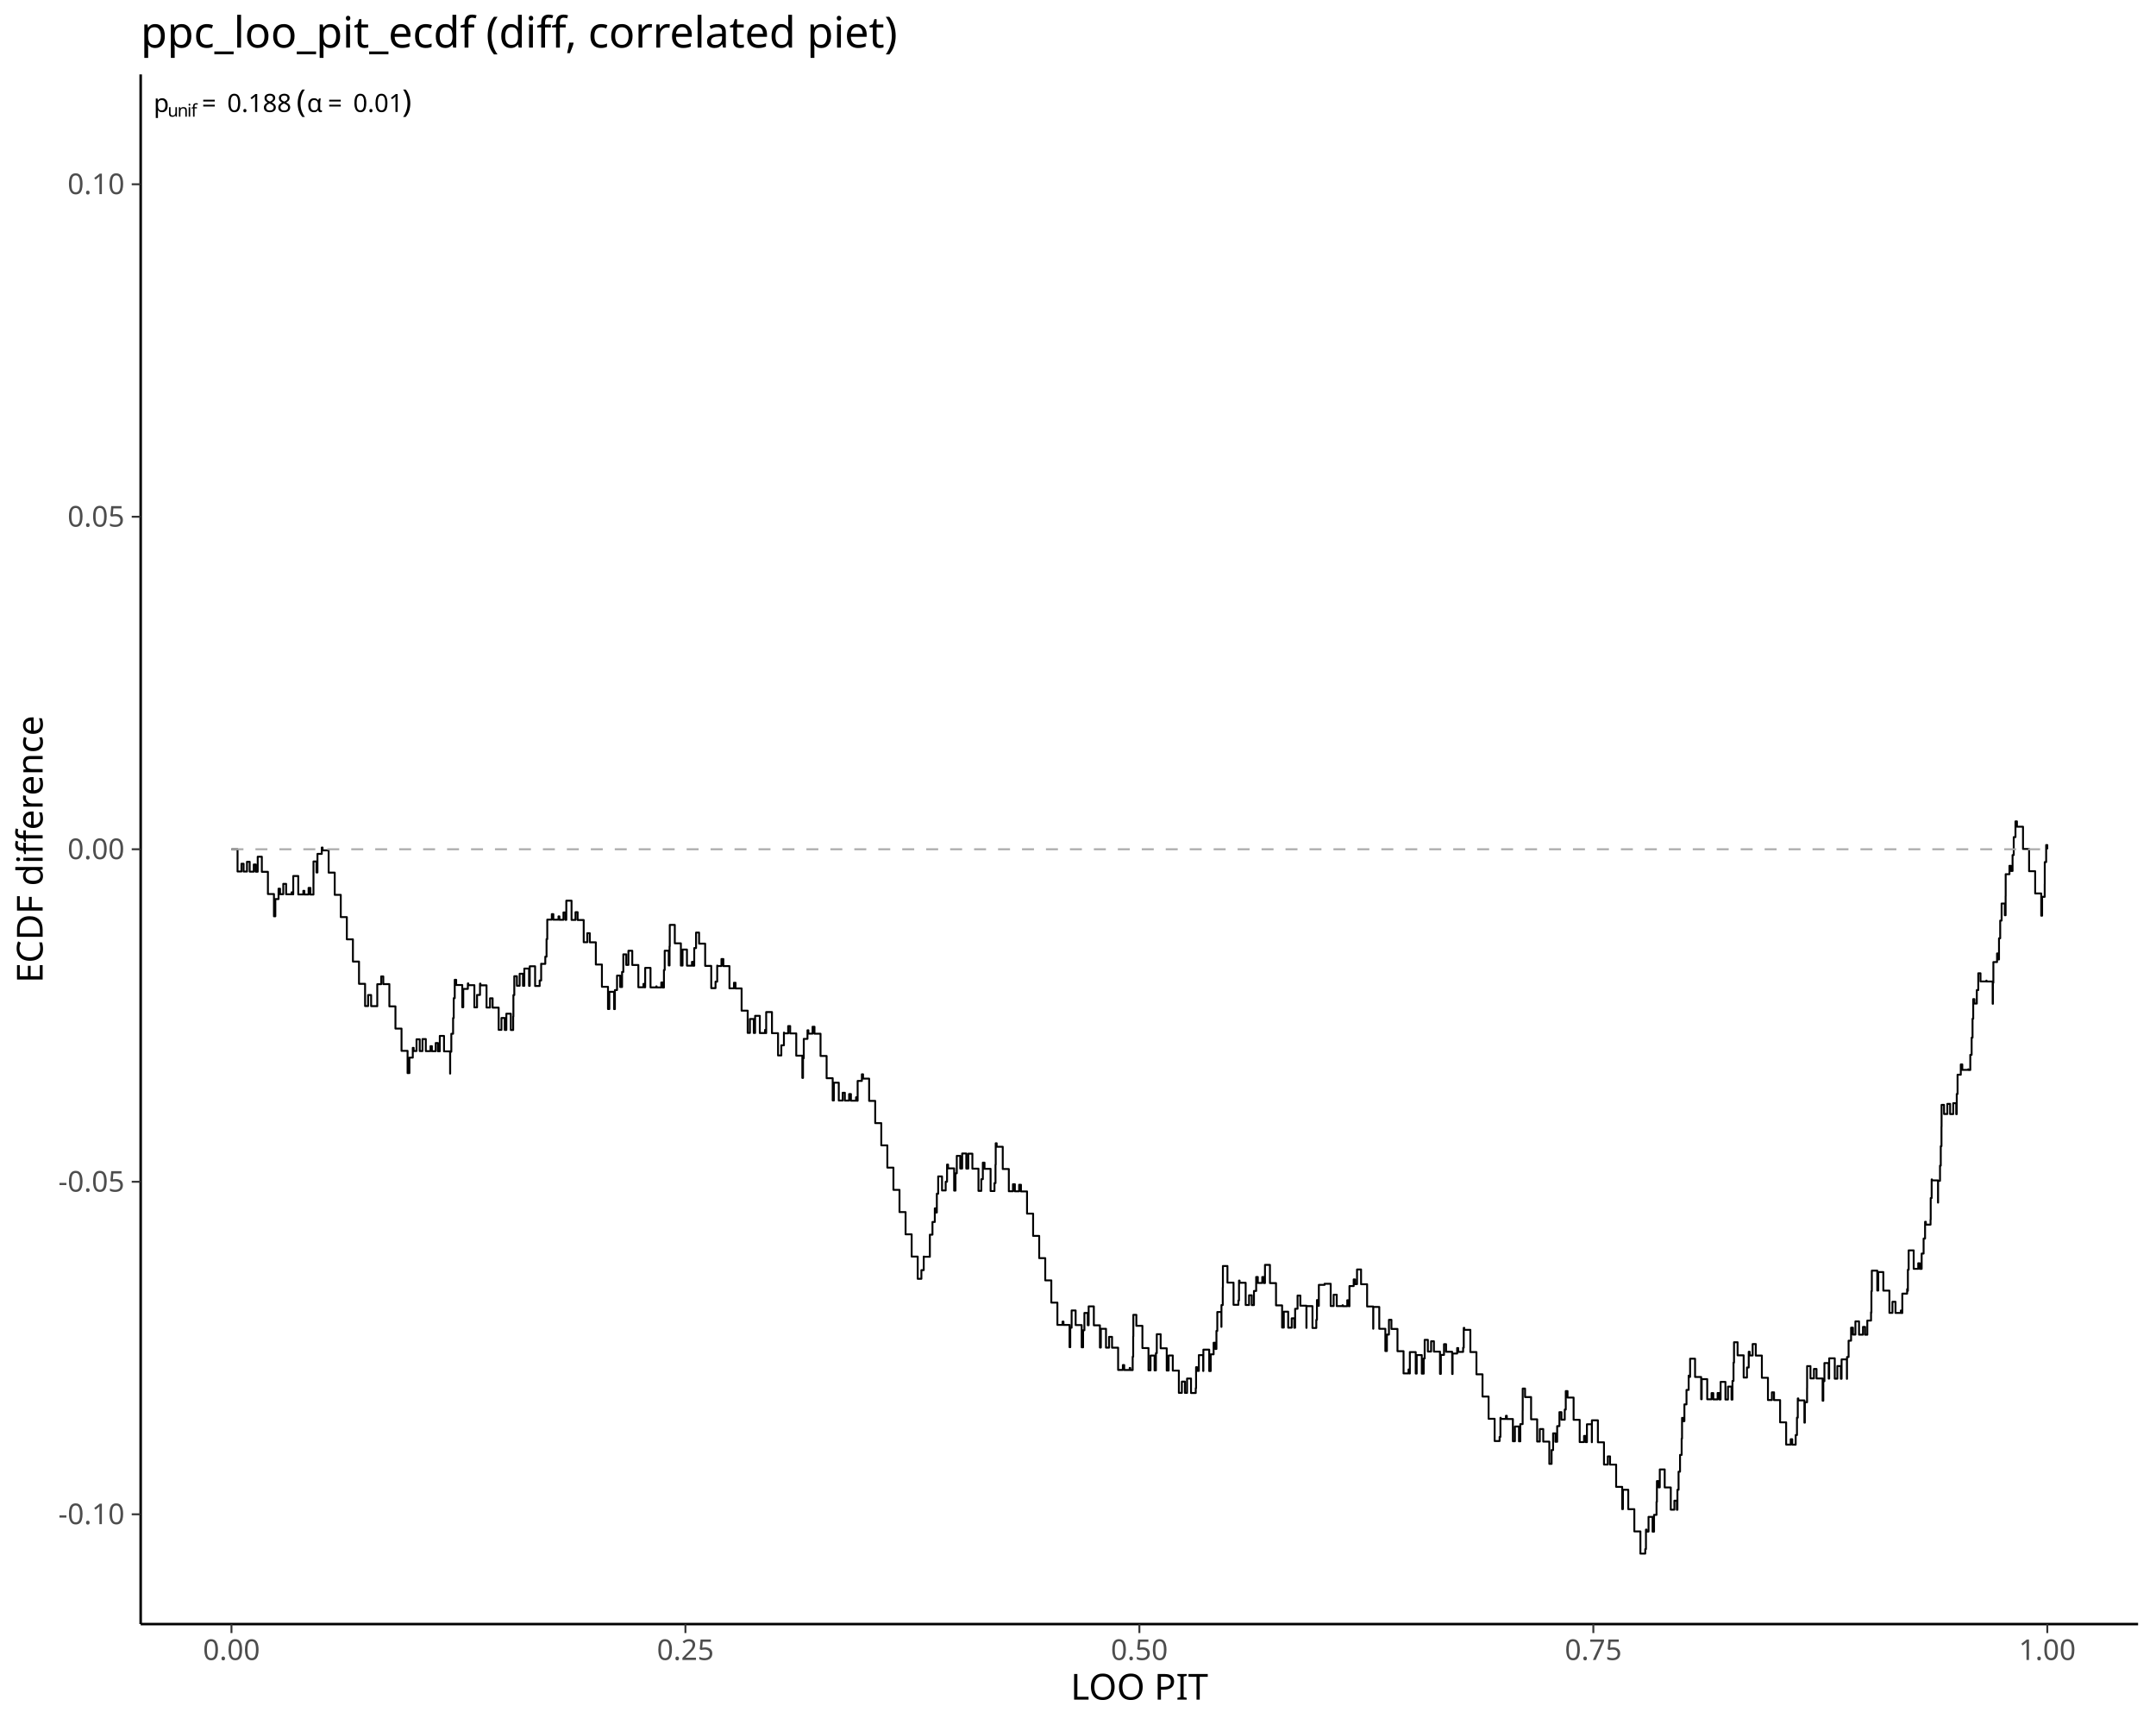
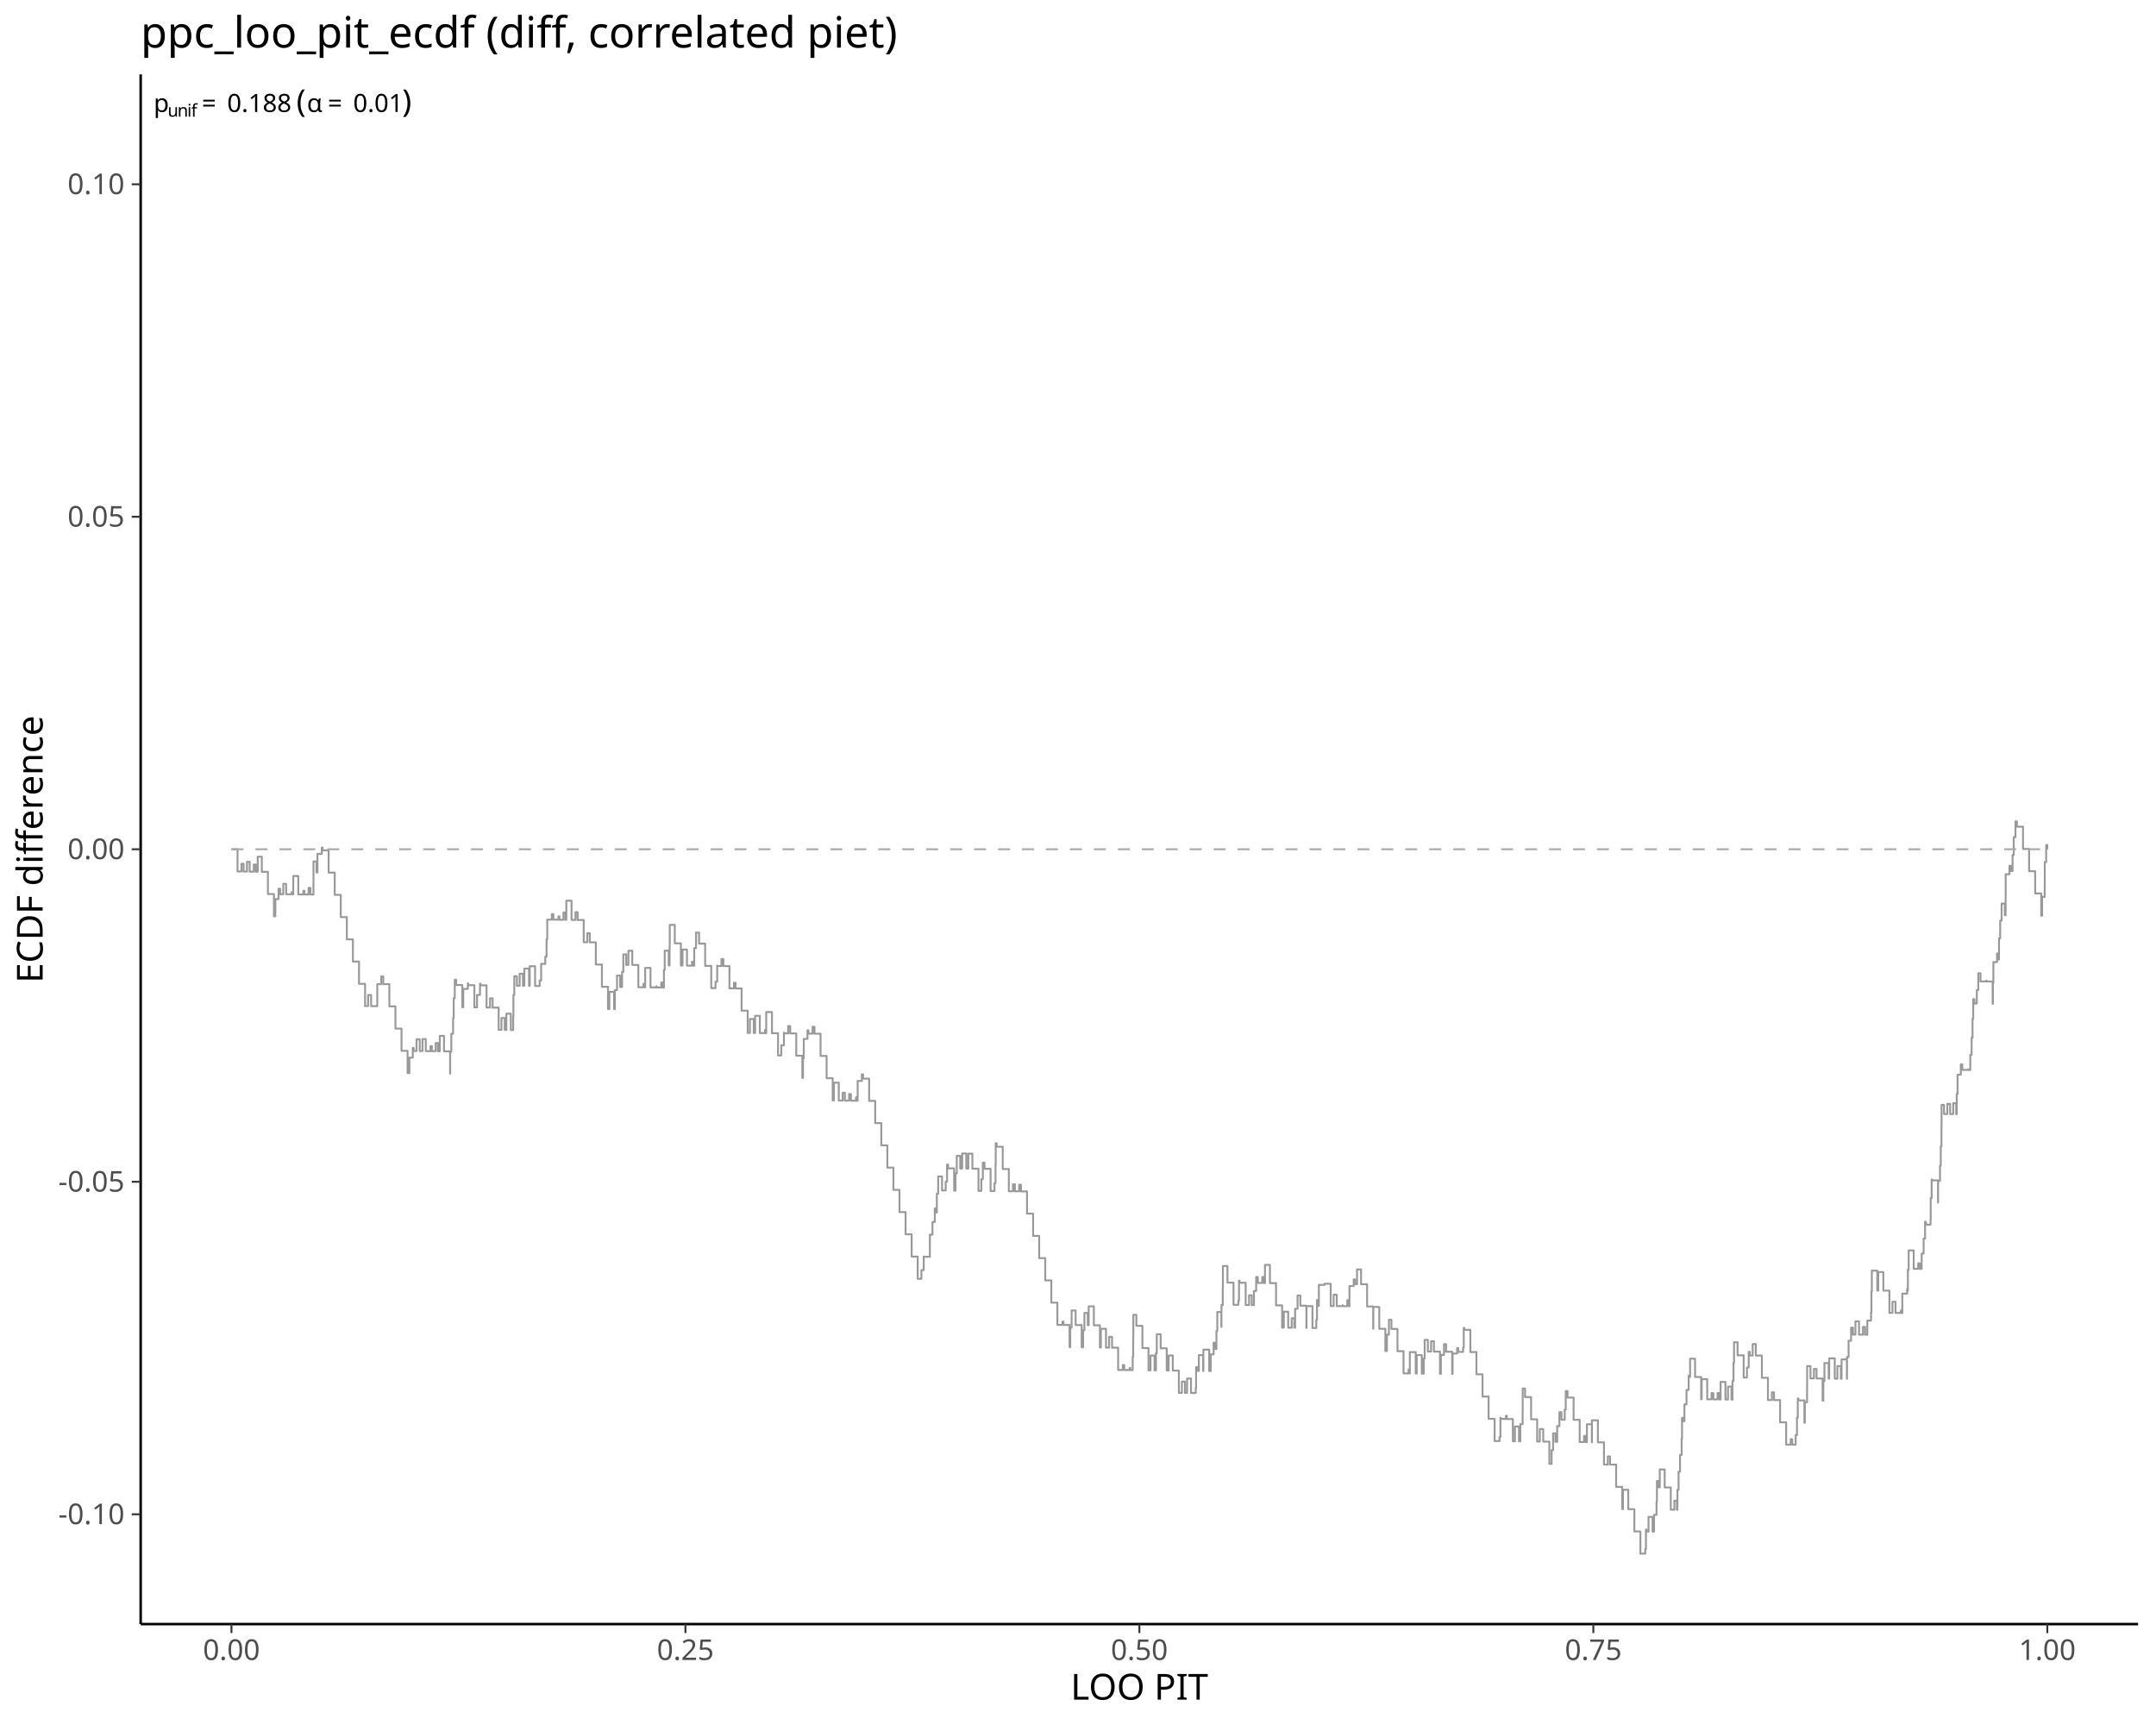
<svg xmlns="http://www.w3.org/2000/svg" class="svglite" data-engine-version="2.0" width="720.00pt" height="576.00pt" viewBox="0 0 720.00 576.00">
  <defs>
    <style type="text/css">
    .svglite line, .svglite polyline, .svglite polygon, .svglite path, .svglite rect, .svglite circle {
      fill: none;
      stroke: #000000;
      stroke-linecap: round;
      stroke-linejoin: round;
      stroke-miterlimit: 10.00;
    }
  </style>
  </defs>
  <rect width="100%" height="100%" style="stroke: none; fill: #FFFFFF;" />
  <defs>
    <clipPath id="cpMC4wMHw3MjAuMDB8MC4wMHw1NzYuMDA=">
      <rect x="0.00" y="0.00" width="720.00" height="576.00" />
    </clipPath>
  </defs>
  <g clip-path="url(#cpMC4wMHw3MjAuMDB8MC4wMHw1NzYuMDA=)">
</g>
  <defs>
    <clipPath id="cpNDYuOTh8NzE0LjAyfDI0Ljg1fDU0Mi4zMA==">
      <rect x="46.98" y="24.85" width="667.04" height="517.45" />
    </clipPath>
  </defs>
  <g clip-path="url(#cpNDYuOTh8NzE0LjAyfDI0Ljg1fDU0Mi4zMA==)">
-     <polyline points="77.30,283.58 79.33,283.58 79.33,291.01 80.64,291.01 80.64,288.41 81.35,288.41 81.35,291.03 82.48,291.03 82.48,287.76 83.38,287.76 83.38,291.06 84.75,291.06 84.75,288.66 85.41,288.66 85.41,291.08 86.06,291.08 86.06,286.07 87.44,286.07 87.44,291.11 89.47,291.11 89.47,298.53 91.49,298.53 91.49,305.96 91.95,305.96 91.95,300.21 93.02,300.21 93.02,296.74 93.52,296.74 93.52,298.58 94.60,298.58 94.60,295.13 95.55,295.13 95.55,298.61 97.39,298.61 97.39,297.95 97.58,297.95 97.58,298.63 97.93,298.63 97.93,292.51 99.61,292.51 99.61,298.66 101.30,298.66 101.30,297.45 101.64,297.45 101.64,298.68 103.05,298.68 103.05,296.48 103.66,296.48 103.66,298.71 104.68,298.71 104.68,295.04 104.69,295.04 104.69,287.65 105.69,287.65 105.69,291.33 106.02,291.33 106.02,285.12 107.46,285.12 107.46,283.00 107.72,283.00 107.72,283.95 109.75,283.95 109.75,291.38 111.78,291.38 111.78,298.80 113.80,298.80 113.80,306.23 115.83,306.23 115.83,313.66 117.86,313.66 117.86,321.08 119.89,321.08 119.89,328.51 121.92,328.51 121.92,335.94 122.93,335.94 122.93,332.25 123.94,332.25 123.94,335.96 125.92,335.96 125.92,335.80 125.97,335.80 125.97,335.99 125.99,335.99 125.99,328.64 127.30,328.64 127.30,326.04 128.00,326.04 128.00,328.61 130.03,328.61 130.03,336.04 132.06,336.04 132.06,343.46 134.09,343.46 134.09,350.89 136.11,350.89 136.11,358.32 136.72,358.32 136.72,353.15 137.85,353.15 137.85,349.89 138.14,349.89 138.14,350.94 139.10,350.94 139.10,347.04 140.17,347.04 140.17,350.96 141.09,350.96 141.09,346.95 142.20,346.95 142.20,350.99 143.77,350.99 143.77,349.33 144.23,349.33 144.23,351.01 145.50,351.01 145.50,348.28 146.25,348.28 146.25,351.04 146.87,351.04 146.87,345.90 148.28,345.90 148.28,351.06 150.31,351.06 150.31,358.49 150.34,358.49 150.34,351.19 150.72,351.19 150.72,345.19 151.31,345.19 151.31,339.93 151.52,339.93 151.52,333.30 151.86,333.30 151.86,327.17 152.34,327.17 152.34,328.91 154.37,328.91 154.37,336.33 154.71,336.33 154.71,330.21 156.24,330.21 156.24,328.38 156.39,328.38 156.39,328.96 158.42,328.96 158.42,336.38 159.31,336.38 159.31,332.22 160.30,332.22 160.30,328.44 160.45,328.44 160.45,329.01 162.48,329.01 162.48,336.43 163.65,336.43 163.65,333.34 164.51,333.34 164.51,336.46 166.53,336.46 166.53,343.88 167.47,343.88 167.47,339.91 168.56,339.91 168.56,343.91 169.10,343.91 169.10,338.48 170.59,338.48 170.59,343.93 171.38,343.93 171.38,339.43 171.45,339.43 171.45,332.27 171.75,332.27 171.75,325.98 172.62,325.98 172.62,329.15 173.54,329.15 173.54,325.14 174.65,325.14 174.65,329.18 175.10,329.18 175.10,323.42 176.68,323.42 176.68,329.20 176.91,329.20 176.91,322.65 178.70,322.65 178.70,329.23 180.22,329.23 180.22,327.40 180.72,327.40 180.72,321.80 180.73,321.80 180.73,321.85 182.10,321.85 182.10,319.45 182.52,319.45 182.52,313.59 182.76,313.59 182.76,307.07 182.76,307.07 182.76,307.07 184.28,307.07 184.28,305.24 184.79,305.24 184.79,307.10 186.51,307.10 186.51,305.99 186.82,305.99 186.82,307.12 188.17,307.12 188.17,304.67 188.84,304.67 188.84,307.15 189.12,307.15 189.12,300.75 190.87,300.75 190.87,307.17 192.19,307.17 192.19,304.59 192.90,304.59 192.90,307.20 194.93,307.20 194.93,314.62 196.13,314.62 196.13,311.61 196.96,311.61 196.96,314.65 198.98,314.65 198.98,322.07 201.01,322.07 201.01,329.50 203.04,329.50 203.04,336.93 203.49,336.93 203.49,331.18 205.07,331.18 205.07,336.95 205.35,336.95 205.35,330.59 206.06,330.59 206.06,325.76 207.10,325.76 207.10,329.58 207.74,329.58 207.74,324.54 208.16,324.54 208.16,318.67 209.13,318.67 209.13,322.20 209.86,322.20 209.86,317.47 211.15,317.47 211.15,322.22 213.18,322.22 213.18,329.65 214.89,329.65 214.89,328.52 215.21,328.52 215.21,329.67 215.46,329.67 215.46,323.19 217.24,323.19 217.24,329.70 219.17,329.70 219.17,329.36 219.27,329.36 219.27,329.72 220.84,329.72 220.84,328.07 221.29,328.07 221.29,329.75 221.72,329.75 221.72,323.90 221.98,323.90 221.98,317.45 223.32,317.45 223.32,322.37 223.60,322.37 223.60,315.99 223.67,315.99 223.67,308.83 225.35,308.83 225.35,314.99 227.38,314.99 227.38,322.42 227.94,322.42 227.94,317.07 229.41,317.07 229.41,322.45 231.08,322.45 231.08,321.17 231.43,321.17 231.43,322.47 231.84,322.47 231.84,316.57 232.45,316.57 232.45,311.40 233.46,311.40 233.46,315.09 235.49,315.09 235.49,322.52 237.52,322.52 237.52,329.95 238.95,329.95 238.95,327.79 239.51,327.79 239.51,322.42 239.55,322.42 239.55,322.57 240.93,322.57 240.93,320.23 241.57,320.23 241.57,322.59 243.60,322.59 243.60,330.02 245.11,330.02 245.11,328.15 245.63,328.15 245.63,330.05 247.66,330.05 247.66,337.47 249.69,337.47 249.69,344.90 250.44,344.90 250.44,340.26 251.72,340.26 251.72,344.92 252.17,344.92 252.17,339.20 253.74,339.20 253.74,344.95 255.48,344.95 255.48,343.90 255.77,343.90 255.77,344.97 255.87,344.97 255.87,337.94 257.80,337.94 257.80,345.00 259.83,345.00 259.83,352.43 260.92,352.43 260.92,349.04 261.79,349.04 261.79,344.80 261.86,344.80 261.86,345.05 263.21,345.05 263.21,342.62 263.88,342.62 263.88,345.07 265.91,345.07 265.91,352.50 267.94,352.50 267.94,359.93 268.17,359.93 268.17,353.36 268.42,353.36 268.42,346.89 269.66,346.89 269.66,344.02 269.97,344.02 269.97,345.15 271.36,345.15 271.36,342.84 272.00,342.84 272.00,345.17 274.02,345.17 274.02,352.60 276.05,352.60 276.05,360.03 278.08,360.03 278.08,367.45 278.48,367.45 278.48,361.52 280.11,361.52 280.11,367.48 281.42,367.48 281.42,364.88 282.14,364.88 282.14,367.50 283.56,367.50 283.56,365.32 284.17,365.32 284.17,367.53 285.88,367.53 285.88,366.39 286.19,366.39 286.19,367.55 286.41,367.55 286.41,360.93 287.82,360.93 287.82,358.72 288.22,358.72 288.22,360.17 290.25,360.17 290.25,367.60 292.28,367.60 292.28,375.03 294.31,375.03 294.31,382.45 296.33,382.45 296.33,389.88 298.36,389.88 298.36,397.31 300.39,397.31 300.39,404.73 302.42,404.73 302.42,412.16 304.45,412.16 304.45,419.59 306.47,419.59 306.47,427.01 307.70,427.01 307.70,424.11 308.48,424.11 308.48,419.57 308.50,419.57 308.50,419.64 310.47,419.64 310.47,419.43 310.53,419.43 310.53,419.66 310.53,419.66 310.53,412.27 311.40,412.27 311.40,408.03 312.18,408.03 312.18,403.49 312.56,403.49 312.56,404.88 312.86,404.88 312.86,398.59 313.31,398.59 313.31,392.82 314.59,392.82 314.59,397.51 315.81,397.51 315.81,394.59 316.27,394.59 316.27,388.87 316.61,388.87 316.61,390.13 318.64,390.13 318.64,397.56 319.09,397.56 319.09,391.78 319.52,391.78 319.52,385.95 320.67,385.95 320.67,390.18 321.32,390.18 321.32,385.16 322.70,385.16 322.70,390.20 323.36,390.20 323.36,385.23 324.73,385.23 324.73,390.23 326.76,390.23 326.76,397.65 327.71,397.65 327.71,393.75 328.22,393.75 328.22,388.22 328.78,388.22 328.78,390.28 330.81,390.28 330.81,397.70 332.11,397.70 332.11,395.05 332.45,395.05 332.45,388.90 332.52,388.90 332.52,381.75 332.84,381.75 332.84,382.92 334.87,382.92 334.87,390.35 336.90,390.35 336.90,397.78 338.28,397.78 338.28,395.43 338.92,395.43 338.92,397.80 340.34,397.80 340.34,395.60 340.95,395.60 340.95,397.83 342.98,397.83 342.98,405.25 345.01,405.25 345.01,412.68 347.04,412.68 347.04,420.11 349.06,420.11 349.06,427.53 351.09,427.53 351.09,434.96 353.12,434.96 353.12,442.39 354.84,442.39 354.84,441.30 355.15,441.30 355.15,442.41 357.18,442.41 357.18,449.84 357.42,449.84 357.42,443.35 357.87,443.35 357.87,437.58 359.21,437.58 359.21,442.46 361.23,442.46 361.23,449.89 361.70,449.89 361.70,444.19 362.14,444.19 362.14,438.41 363.26,438.41 363.26,442.51 363.56,442.51 363.56,436.21 365.29,436.21 365.29,442.54 367.32,442.54 367.32,449.96 367.63,449.96 367.63,443.70 369.35,443.70 369.35,449.99 370.38,449.99 370.38,446.39 371.37,446.39 371.37,450.01 373.40,450.01 373.40,457.44 374.98,457.44 374.98,455.81 375.43,455.81 375.43,457.46 377.26,457.46 377.26,456.77 377.46,456.77 377.46,457.49 378.26,457.49 378.26,453.03 378.43,453.03 378.43,446.24 378.48,446.24 378.48,439.04 379.49,439.04 379.49,442.71 381.51,442.71 381.51,450.14 383.54,450.14 383.54,457.56 384.22,457.56 384.22,452.64 385.57,452.64 385.57,457.59 386.02,457.59 386.02,451.84 386.31,451.84 386.31,445.51 387.60,445.51 387.60,450.21 389.63,450.21 389.63,457.64 390.27,457.64 390.27,452.61 391.65,452.61 391.65,457.66 393.68,457.66 393.68,465.09 394.68,465.09 394.68,461.34 395.71,461.34 395.71,465.11 396.42,465.11 396.42,460.31 397.74,460.31 397.74,465.14 399.32,465.14 399.32,463.53 399.43,463.53 399.43,456.52 399.77,456.52 399.77,457.76 400.35,457.76 400.35,452.49 401.80,452.49 401.80,457.79 401.87,457.79 401.87,450.66 403.82,450.66 403.82,457.81 404.32,457.81 404.32,452.23 405.29,452.23 405.29,448.36 405.85,448.36 405.85,450.43 406.23,450.43 406.23,444.41 406.52,444.41 406.52,438.09 407.88,438.09 407.88,443.06 407.91,443.06 407.91,435.77 408.34,435.77 408.34,429.92 408.39,429.92 408.39,422.73 409.91,422.73 409.91,428.28 411.94,428.28 411.94,435.70 413.56,435.70 413.56,434.25 413.77,434.25 413.77,427.60 413.96,427.60 413.96,428.33 415.99,428.33 415.99,435.75 417.13,435.75 417.13,432.51 418.02,432.51 418.02,435.78 418.76,435.78 418.76,431.07 419.50,431.07 419.50,426.40 420.05,426.40 420.05,428.40 421.53,428.40 421.53,426.41 422.08,426.41 422.08,428.43 422.44,428.43 422.44,422.36 424.10,422.36 424.10,428.45 426.13,428.45 426.13,435.88 428.16,435.88 428.16,443.30 428.73,443.30 428.73,437.98 430.19,437.98 430.19,443.33 431.36,443.33 431.36,440.20 432.22,440.20 432.22,443.35 432.51,443.35 432.51,437.02 433.32,437.02 433.32,432.60 434.25,432.60 434.25,435.98 436.27,435.98 436.27,443.40 436.31,443.40 436.31,436.13 438.30,436.13 438.30,443.43 439.58,443.43 439.58,440.72 439.80,440.72 439.80,434.10 440.33,434.10 440.33,436.05 440.43,436.05 440.43,429.03 442.35,429.03 442.35,428.66 442.36,428.66 442.36,428.67 444.39,428.67 444.39,436.10 445.37,436.10 445.37,432.32 446.41,432.32 446.41,436.12 448.36,436.12 448.36,435.84 448.44,435.84 448.44,436.15 449.92,436.15 449.92,434.16 450.47,434.16 450.47,436.17 450.65,436.17 450.65,429.43 452.07,429.43 452.07,427.21 452.50,427.21 452.50,428.80 453.18,428.80 453.18,423.89 454.53,423.89 454.53,428.82 456.55,428.82 456.55,436.25 458.58,436.25 458.58,443.68 458.62,443.68 458.62,436.41 460.61,436.41 460.61,443.70 462.64,443.70 462.64,451.13 463.16,451.13 463.16,445.63 463.84,445.63 463.84,440.70 464.67,440.70 464.67,443.75 466.69,443.75 466.69,451.18 468.72,451.18 468.72,458.60 470.38,458.60 470.38,457.28 470.75,457.28 470.75,458.63 470.82,458.63 470.82,451.48 472.78,451.48 472.78,458.65 473.11,458.65 473.11,452.48 474.81,452.48 474.81,458.68 475.45,458.68 475.45,453.61 475.77,453.61 475.77,447.39 476.84,447.39 476.84,451.30 477.92,451.30 477.92,447.87 478.86,447.87 478.86,451.32 480.89,451.32 480.89,458.75 481.18,458.75 481.18,452.42 482.23,452.42 482.23,448.84 482.92,448.84 482.92,451.37 484.95,451.37 484.95,458.80 485.10,458.80 485.10,451.96 486.62,451.96 486.62,450.13 486.98,450.13 486.98,451.42 488.61,451.42 488.61,450.01 488.82,450.01 488.82,443.39 489.00,443.39 489.00,444.05 491.03,444.05 491.03,451.47 493.06,451.47 493.06,458.90 495.09,458.90 495.09,466.33 497.12,466.33 497.12,473.75 499.14,473.75 499.14,481.18 500.79,481.18 500.79,479.80 501.07,479.80 501.07,473.41 501.17,473.41 501.17,473.80 502.91,473.80 502.91,472.76 503.20,472.76 503.20,473.83 505.23,473.83 505.23,481.25 505.91,481.25 505.91,476.33 507.26,476.33 507.26,481.28 507.71,481.28 507.71,475.53 508.49,475.53 508.49,470.99 508.51,470.99 508.51,463.66 509.29,463.66 509.29,466.50 511.31,466.50 511.31,473.93 513.34,473.93 513.34,481.35 514.22,481.35 514.22,477.18 515.37,477.18 515.37,481.38 517.40,481.38 517.40,488.80 518.16,488.80 518.16,484.19 518.66,484.19 518.66,478.61 519.43,478.61 519.43,481.43 520.02,481.43 520.02,476.20 520.77,476.20 520.77,471.54 521.45,471.54 521.45,474.05 522.55,474.05 522.55,470.67 522.89,470.67 522.89,464.50 523.48,464.50 523.48,466.67 525.51,466.67 525.51,474.10 527.54,474.10 527.54,481.53 529.00,481.53 529.00,479.47 529.57,479.47 529.57,481.55 529.96,481.55 529.96,475.58 531.59,475.58 531.59,481.58 531.62,481.58 531.62,474.26 533.62,474.26 533.62,481.60 535.65,481.60 535.65,489.03 536.93,489.03 536.93,486.31 537.68,486.31 537.68,489.05 539.71,489.05 539.71,496.48 541.73,496.48 541.73,503.91 541.99,503.91 541.99,497.45 543.76,497.45 543.76,503.93 545.79,503.93 545.79,511.36 547.82,511.36 547.82,518.78 549.43,518.78 549.43,517.27 549.67,517.27 549.67,510.75 549.85,510.75 549.85,511.41 550.53,511.41 550.53,506.50 551.88,506.50 551.88,511.43 552.37,511.43 552.37,505.83 553.20,505.83 553.20,501.50 553.33,501.50 553.33,494.55 553.90,494.55 553.90,496.65 554.29,496.65 554.29,490.66 555.93,490.66 555.93,496.68 557.96,496.68 557.96,504.10 559.16,504.10 559.16,501.10 559.99,501.10 559.99,504.13 560.18,504.13 560.18,497.45 560.56,497.45 560.56,491.41 561.05,491.41 561.05,485.81 561.59,485.81 561.59,480.37 561.72,480.37 561.72,473.44 562.02,473.44 562.02,474.55 562.51,474.55 562.51,468.94 563.21,468.94 563.21,464.11 563.93,464.11 563.93,459.35 564.04,459.35 564.04,459.77 564.41,459.77 564.41,453.69 566.07,453.69 566.07,459.79 568.10,459.79 568.10,467.22 568.29,467.22 568.29,460.51 570.13,460.51 570.13,467.24 571.58,467.24 571.58,465.17 572.16,465.17 572.16,467.27 573.60,467.27 573.60,465.13 574.18,465.13 574.18,467.29 574.60,467.29 574.60,461.43 576.21,461.43 576.21,467.32 577.06,467.32 577.06,463.00 578.24,463.00 578.24,467.34 578.56,467.34 578.56,461.11 578.91,461.11 578.91,455.00 579.08,455.00 579.08,448.19 580.27,448.19 580.27,452.56 582.30,452.56 582.30,459.99 583.40,459.99 583.40,456.63 583.99,456.63 583.99,451.37 584.32,451.37 584.32,452.61 585.30,452.61 585.30,448.79 586.35,448.79 586.35,452.64 588.38,452.64 588.38,460.06 590.41,460.06 590.41,467.49 591.73,467.49 591.73,464.92 592.44,464.92 592.44,467.51 594.47,467.51 594.47,474.94 596.49,474.94 596.49,482.37 598.02,482.37 598.02,480.57 598.52,480.57 598.52,482.39 599.67,482.39 599.67,479.18 600.10,479.18 600.10,473.37 600.37,473.37 600.37,466.96 600.55,466.96 600.55,467.61 602.58,467.61 602.58,475.04 602.74,475.04 602.74,468.23 603.47,468.23 603.47,463.51 603.49,463.51 603.49,456.16 604.61,456.16 604.61,460.26 605.77,460.26 605.77,457.11 606.63,457.11 606.63,460.29 608.66,460.29 608.66,467.71 608.90,467.71 608.90,461.20 609.27,461.20 609.27,455.14 610.69,455.14 610.69,460.34 610.86,460.34 610.86,453.56 612.72,453.56 612.72,460.36 613.59,460.36 613.59,456.14 614.75,456.14 614.75,460.39 615.00,460.39 615.00,453.91 616.77,453.91 616.77,460.41 616.81,460.41 616.81,453.13 617.34,453.13 617.34,447.67 618.17,447.67 618.17,443.33 618.80,443.33 618.80,445.63 619.62,445.63 619.62,441.23 620.83,441.23 620.83,445.66 622.15,445.66 622.15,443.07 622.86,443.07 622.86,445.68 623.59,445.68 623.59,440.96 624.84,440.96 624.84,438.15 624.89,438.15 624.89,438.30 624.96,438.30 624.96,431.16 625.10,431.16 625.10,424.28 626.92,424.28 626.92,430.93 627.25,430.93 627.25,424.75 628.94,424.75 628.94,430.95 630.97,430.95 630.97,438.38 631.98,438.38 631.98,434.68 633.00,434.68 633.00,438.40 634.80,438.40 634.80,437.59 635.03,437.59 635.03,438.43 635.28,438.43 635.28,431.96 636.89,431.96 636.89,430.46 637.06,430.46 637.06,431.05 637.14,431.05 637.14,423.97 637.40,423.97 637.40,417.51 639.08,417.51 639.08,423.67 640.60,423.67 640.60,421.82 641.11,421.82 641.11,423.70 641.74,423.70 641.74,418.58 642.39,418.58 642.39,413.57 642.88,413.57 642.88,407.97 643.14,407.97 643.14,408.92 644.71,408.92 644.71,407.25 644.76,407.25 644.76,400.04 645.08,400.04 645.08,393.82 645.17,393.82 645.17,394.14 647.20,394.14 647.20,401.57 647.23,401.57 647.23,394.29 647.87,394.29 647.87,389.22 648.12,389.22 648.12,382.72 648.36,382.72 648.36,376.22 648.39,376.22 648.39,368.93 649.22,368.93 649.22,371.98 650.32,371.98 650.32,368.60 651.25,368.60 651.25,372.01 652.28,372.01 652.28,368.37 653.28,368.37 653.28,372.03 653.46,372.03 653.46,365.29 653.73,365.29 653.73,358.86 654.81,358.86 654.81,355.43 655.31,355.43 655.31,357.25 657.28,357.25 657.28,357.05 657.34,357.05 657.34,357.28 657.98,357.28 657.98,352.22 658.43,352.22 658.43,346.48 658.73,346.48 658.73,340.17 658.96,340.17 658.96,333.62 659.36,333.62 659.36,335.10 660.16,335.10 660.16,330.60 660.65,330.60 660.65,324.99 661.39,324.99 661.39,327.72 663.34,327.72 663.34,327.44 663.42,327.44 663.42,327.74 665.45,327.74 665.45,335.17 665.55,335.17 665.55,328.15 665.69,328.15 665.69,321.25 666.92,321.25 666.92,318.36 667.48,318.36 667.48,320.39 667.57,320.39 667.57,313.31 667.97,313.31 667.97,307.40 668.44,307.40 668.44,301.70 669.51,301.70 669.51,305.61 669.78,305.61 669.78,299.20 669.80,299.20 669.80,291.90 671.06,291.90 671.06,289.10 671.53,289.10 671.53,290.83 672.10,290.83 672.10,285.51 672.49,285.51 672.49,279.52 673.07,279.52 673.07,274.27 673.56,274.27 673.56,276.05 675.59,276.05 675.59,283.48 677.62,283.48 677.62,290.91 679.65,290.91 679.65,298.33 681.67,298.33 681.67,305.76 681.97,305.76 681.97,299.46 682.83,299.46 682.83,295.20 682.85,295.20 682.85,287.86 683.32,287.86 683.32,282.17 683.70,282.17 683.70,283.58 " style="stroke-width: 0.64; stroke-linecap: butt;" />
+     <polyline points="77.30,283.58 79.33,283.58 79.33,291.01 80.64,291.01 80.64,288.41 81.35,288.41 81.35,291.03 82.48,291.03 82.48,287.76 83.38,287.76 83.38,291.06 84.75,291.06 84.75,288.66 85.41,288.66 85.41,291.08 86.06,291.08 86.06,286.07 87.44,286.07 87.44,291.11 89.47,291.11 89.47,298.53 91.49,298.53 91.49,305.96 91.95,305.96 91.95,300.21 93.02,300.21 93.02,296.74 93.52,296.74 93.52,298.58 94.60,298.58 94.60,295.13 95.55,295.13 95.55,298.61 97.39,298.61 97.39,297.95 97.58,297.95 97.58,298.63 97.93,298.63 97.93,292.51 99.61,292.51 99.61,298.66 101.30,298.66 101.30,297.45 101.64,297.45 101.64,298.68 103.05,298.68 103.05,296.48 103.66,296.48 103.66,298.71 104.68,298.71 104.68,295.04 104.69,295.04 104.69,287.65 105.69,287.65 105.69,291.33 106.02,291.33 106.02,285.12 107.46,285.12 107.46,283.00 107.72,283.00 107.72,283.95 109.75,283.95 109.75,291.38 111.78,291.38 111.78,298.80 113.80,298.80 113.80,306.23 115.83,306.23 115.83,313.66 117.86,313.66 117.86,321.08 119.89,321.08 119.89,328.51 121.92,328.51 121.92,335.94 122.93,335.94 122.93,332.25 123.94,332.25 123.94,335.96 125.92,335.96 125.92,335.80 125.97,335.80 125.97,335.99 125.99,335.99 125.99,328.64 127.30,328.64 127.30,326.04 128.00,326.04 128.00,328.61 130.03,328.61 130.03,336.04 132.06,336.04 132.06,343.46 134.09,343.46 134.09,350.89 136.11,350.89 136.11,358.32 136.72,358.32 136.72,353.15 137.85,353.15 137.85,349.89 138.14,349.89 138.14,350.94 139.10,350.94 139.10,347.04 140.17,347.04 140.17,350.96 141.09,350.96 141.09,346.95 142.20,346.95 142.20,350.99 143.77,350.99 143.77,349.33 144.23,349.33 144.23,351.01 145.50,351.01 145.50,348.28 146.25,348.28 146.25,351.04 146.87,351.04 146.87,345.90 148.28,345.90 148.28,351.06 150.31,351.06 150.31,358.49 150.34,358.49 150.34,351.19 150.72,351.19 150.72,345.19 151.31,345.19 151.31,339.93 151.52,339.93 151.52,333.30 151.86,333.30 151.86,327.17 152.34,327.17 152.34,328.91 154.37,328.91 154.37,336.33 154.71,336.33 154.71,330.21 156.24,330.21 156.24,328.38 156.39,328.38 156.39,328.96 158.42,328.96 158.42,336.38 159.31,336.38 159.31,332.22 160.30,332.22 160.30,328.44 160.45,328.44 160.45,329.01 162.48,329.01 162.48,336.43 163.65,336.43 163.65,333.34 164.51,333.34 164.51,336.46 166.53,336.46 166.53,343.88 167.47,343.88 167.47,339.91 168.56,339.91 168.56,343.91 169.10,343.91 169.10,338.48 170.59,338.48 170.59,343.93 171.38,343.93 171.38,339.43 171.45,339.43 171.45,332.27 171.75,332.27 171.75,325.98 172.62,325.98 172.62,329.15 173.54,329.15 173.54,325.14 174.65,325.14 174.65,329.18 175.10,329.18 175.10,323.42 176.68,323.42 176.68,329.20 176.91,329.20 176.91,322.65 178.70,322.65 178.70,329.23 180.22,329.23 180.22,327.40 180.72,327.40 180.72,321.80 180.73,321.80 180.73,321.85 182.10,321.85 182.10,319.45 182.52,319.45 182.52,313.59 182.76,313.59 182.76,307.07 182.76,307.07 182.76,307.07 184.28,307.07 184.28,305.24 184.79,305.24 184.79,307.10 186.51,307.10 186.51,305.99 186.82,305.99 186.82,307.12 188.17,307.12 188.17,304.67 188.84,304.67 188.84,307.15 189.12,307.15 189.12,300.75 190.87,300.75 190.87,307.17 192.19,307.17 192.19,304.59 192.90,304.59 192.90,307.20 194.93,307.20 194.93,314.62 196.13,314.62 196.13,311.61 196.96,311.61 196.96,314.65 198.98,314.65 198.98,322.07 201.01,322.07 201.01,329.50 203.04,329.50 203.04,336.93 203.49,336.93 203.49,331.18 205.07,331.18 205.07,336.95 205.35,336.95 205.35,330.59 206.06,330.59 206.06,325.76 207.10,325.76 207.10,329.58 207.74,329.58 207.74,324.54 208.16,324.54 208.16,318.67 209.13,318.67 209.13,322.20 209.86,322.20 209.86,317.47 211.15,317.47 211.15,322.22 213.18,322.22 213.18,329.65 214.89,329.65 214.89,328.52 215.21,328.52 215.21,329.67 215.46,329.67 215.46,323.19 217.24,323.19 217.24,329.70 219.17,329.70 219.17,329.36 219.27,329.36 219.27,329.72 220.84,329.72 220.84,328.07 221.29,328.07 221.29,329.75 221.72,329.75 221.72,323.90 221.98,323.90 221.98,317.45 223.32,317.45 223.32,322.37 223.60,322.37 223.60,315.99 223.67,315.99 223.67,308.83 225.35,308.83 225.35,314.99 227.38,314.99 227.38,322.42 227.94,322.42 227.94,317.07 229.41,317.07 229.41,322.45 231.08,322.45 231.08,321.17 231.43,321.17 231.43,322.47 231.84,322.47 231.84,316.57 232.45,316.57 232.45,311.40 233.46,311.40 233.46,315.09 235.49,315.09 235.49,322.52 237.52,322.52 237.52,329.95 238.95,329.95 238.95,327.79 239.51,327.79 239.51,322.42 239.55,322.42 239.55,322.57 240.93,322.57 240.93,320.23 241.57,320.23 241.57,322.59 243.60,322.59 243.60,330.02 245.11,330.02 245.11,328.15 245.63,328.15 245.63,330.05 247.66,330.05 247.66,337.47 249.69,337.47 249.69,344.90 250.44,344.90 250.44,340.26 251.72,340.26 251.72,344.92 252.17,344.92 252.17,339.20 253.74,339.20 253.74,344.95 255.48,344.95 255.48,343.90 255.77,343.90 255.77,344.97 255.87,344.97 255.87,337.94 257.80,337.94 257.80,345.00 259.83,345.00 259.83,352.43 260.92,352.43 260.92,349.04 261.79,349.04 261.79,344.80 261.86,344.80 261.86,345.05 263.21,345.05 263.21,342.62 263.88,342.62 263.88,345.07 265.91,345.07 265.91,352.50 267.94,352.50 267.94,359.93 268.17,359.93 268.17,353.36 268.42,353.36 268.42,346.89 269.66,346.89 269.66,344.02 269.97,344.02 269.97,345.15 271.36,345.15 271.36,342.84 272.00,342.84 272.00,345.17 274.02,345.17 274.02,352.60 276.05,352.60 276.05,360.03 278.08,360.03 278.08,367.45 278.48,367.45 278.48,361.52 280.11,361.52 280.11,367.48 281.42,367.48 281.42,364.88 282.14,364.88 282.14,367.50 283.56,367.50 283.56,365.32 284.17,365.32 284.17,367.53 285.88,367.53 285.88,366.39 286.19,366.39 286.19,367.55 286.41,367.55 286.41,360.93 287.82,360.93 287.82,358.72 288.22,358.72 288.22,360.17 290.25,360.17 290.25,367.60 292.28,367.60 292.28,375.03 294.31,375.03 294.31,382.45 296.33,382.45 296.33,389.88 298.36,389.88 298.36,397.31 300.39,397.31 300.39,404.73 302.42,404.73 302.42,412.16 304.45,412.16 304.45,419.59 306.47,419.59 306.47,427.01 307.70,427.01 307.70,424.11 308.48,424.11 308.48,419.57 308.50,419.57 308.50,419.64 310.47,419.64 310.47,419.43 310.53,419.43 310.53,419.66 310.53,419.66 310.53,412.27 311.40,412.27 311.40,408.03 312.18,408.03 312.18,403.49 312.56,403.49 312.56,404.88 312.86,404.88 312.86,398.59 313.31,398.59 313.31,392.82 314.59,392.82 314.59,397.51 315.81,397.51 315.81,394.59 316.27,394.59 316.27,388.87 316.61,388.87 316.61,390.13 318.64,390.13 318.64,397.56 319.09,397.56 319.09,391.78 319.52,391.78 319.52,385.95 320.67,385.95 320.67,390.18 321.32,390.18 321.32,385.16 322.70,385.16 322.70,390.20 323.36,390.20 323.36,385.23 324.73,385.23 324.73,390.23 326.76,390.23 326.76,397.65 327.71,397.65 327.71,393.75 328.22,393.75 328.22,388.22 328.78,388.22 328.78,390.28 330.81,390.28 330.81,397.70 332.11,397.70 332.11,395.05 332.45,395.05 332.45,388.90 332.52,388.90 332.52,381.75 332.84,381.75 332.84,382.92 334.87,382.92 334.87,390.35 336.90,390.35 336.90,397.78 338.28,397.78 338.28,395.43 338.92,395.43 338.92,397.80 340.34,397.80 340.34,395.60 340.95,395.60 340.95,397.83 342.98,397.83 342.98,405.25 345.01,405.25 345.01,412.68 347.04,412.68 347.04,420.11 349.06,420.11 349.06,427.53 351.09,427.53 351.09,434.96 353.12,434.96 353.12,442.39 354.84,442.39 354.84,441.30 355.15,441.30 355.15,442.41 357.18,442.41 357.18,449.84 357.42,449.84 357.42,443.35 357.87,443.35 357.87,437.58 359.21,437.58 359.21,442.46 361.23,442.46 361.23,449.89 361.70,449.89 361.70,444.19 362.14,444.19 362.14,438.41 363.26,438.41 363.26,442.51 363.56,442.51 363.56,436.21 365.29,436.21 365.29,442.54 367.32,442.54 367.32,449.96 367.63,449.96 367.63,443.70 369.35,443.70 369.35,449.99 370.38,449.99 370.38,446.39 371.37,446.39 371.37,450.01 373.40,450.01 373.40,457.44 374.98,457.44 374.98,455.81 375.43,455.81 375.43,457.46 377.26,457.46 377.26,456.77 377.46,456.77 377.46,457.49 378.26,457.49 378.26,453.03 378.43,453.03 378.43,446.24 378.48,446.24 378.48,439.04 379.49,439.04 379.49,442.71 381.51,442.71 381.51,450.14 383.54,450.14 383.54,457.56 384.22,457.56 384.22,452.64 385.57,452.64 385.57,457.59 386.02,457.59 386.02,451.84 386.31,451.84 386.31,445.51 387.60,445.51 387.60,450.21 389.63,450.21 389.63,457.64 390.27,457.64 390.27,452.61 391.65,452.61 391.65,457.66 393.68,457.66 393.68,465.09 394.68,465.09 394.68,461.34 395.71,461.34 395.71,465.11 396.42,465.11 396.42,460.31 397.74,460.31 397.74,465.14 399.32,465.14 399.32,463.53 399.43,463.53 399.43,456.52 399.77,456.52 399.77,457.76 400.35,457.76 400.35,452.49 401.80,452.49 401.80,457.79 401.87,457.79 401.87,450.66 403.82,450.66 403.82,457.81 404.32,457.81 404.32,452.23 405.29,452.23 405.29,448.36 405.85,448.36 405.85,450.43 406.23,450.43 406.23,444.41 406.52,444.41 406.52,438.09 407.88,438.09 407.88,443.06 407.91,443.06 407.91,435.77 408.34,435.77 408.34,429.92 408.39,429.92 408.39,422.73 409.91,422.73 409.91,428.28 411.94,428.28 411.94,435.70 413.56,435.70 413.56,434.25 413.77,434.25 413.77,427.60 413.96,427.60 413.96,428.33 415.99,428.33 415.99,435.75 417.13,435.75 417.13,432.51 418.02,432.51 418.02,435.78 418.76,435.78 418.76,431.07 419.50,431.07 419.50,426.40 420.05,426.40 420.05,428.40 421.53,428.40 421.53,426.41 422.08,426.41 422.08,428.43 422.44,428.43 422.44,422.36 424.10,422.36 424.10,428.45 426.13,428.45 426.13,435.88 428.16,435.88 428.16,443.30 428.73,443.30 428.73,437.98 430.19,437.98 430.19,443.33 431.36,443.33 431.36,440.20 432.22,440.20 432.22,443.35 432.51,443.35 432.51,437.02 433.32,437.02 433.32,432.60 434.25,432.60 434.25,435.98 436.27,435.98 436.27,443.40 436.31,443.40 436.31,436.13 438.30,436.13 438.30,443.43 439.58,443.43 439.58,440.72 439.80,440.72 439.80,434.10 440.33,434.10 440.33,436.05 440.43,436.05 440.43,429.03 442.35,429.03 442.35,428.66 442.36,428.66 442.36,428.67 444.39,428.67 444.39,436.10 445.37,436.10 445.37,432.32 446.41,432.32 446.41,436.12 448.36,436.12 448.36,435.84 448.44,435.84 448.44,436.15 449.92,436.15 449.92,434.16 450.47,434.16 450.47,436.17 450.65,436.17 450.65,429.43 452.07,429.43 452.07,427.21 452.50,427.21 452.50,428.80 453.18,428.80 453.18,423.89 454.53,423.89 454.53,428.82 456.55,428.82 456.55,436.25 458.58,436.25 458.58,443.68 458.62,443.68 458.62,436.41 460.61,436.41 460.61,443.70 462.64,443.70 462.64,451.13 463.16,451.13 463.16,445.63 463.84,445.63 463.84,440.70 464.67,440.70 464.67,443.75 466.69,443.75 466.69,451.18 468.72,451.18 468.72,458.60 470.38,458.60 470.38,457.28 470.75,457.28 470.75,458.63 470.82,458.63 470.82,451.48 472.78,451.48 472.78,458.65 473.11,458.65 473.11,452.48 474.81,452.48 474.81,458.68 475.45,458.68 475.45,453.61 475.77,453.61 475.77,447.39 476.84,447.39 476.84,451.30 477.92,451.30 477.92,447.87 478.86,447.87 478.86,451.32 480.89,451.32 480.89,458.75 481.18,458.75 481.18,452.42 482.23,452.42 482.23,448.84 482.92,448.84 482.92,451.37 484.95,451.37 484.95,458.80 485.10,458.80 485.10,451.96 486.62,451.96 486.62,450.13 486.98,450.13 486.98,451.42 488.61,451.42 488.61,450.01 488.82,450.01 488.82,443.39 489.00,443.39 489.00,444.05 491.03,444.05 491.03,451.47 493.06,451.47 493.06,458.90 495.09,458.90 495.09,466.33 497.12,466.33 497.12,473.75 499.14,473.75 499.14,481.18 500.79,481.18 500.79,479.80 501.07,479.80 501.07,473.41 501.17,473.41 501.17,473.80 502.91,473.80 502.91,472.76 503.20,472.76 503.20,473.83 505.23,473.83 505.23,481.25 505.91,481.25 505.91,476.33 507.26,476.33 507.26,481.28 507.71,481.28 507.71,475.53 508.49,475.53 508.49,470.99 508.51,470.99 508.51,463.66 509.29,463.66 509.29,466.50 511.31,466.50 511.31,473.93 513.34,473.93 513.34,481.35 514.22,481.35 514.22,477.18 515.37,477.18 515.37,481.38 517.40,481.38 517.40,488.80 518.16,488.80 518.16,484.19 518.66,484.19 518.66,478.61 519.43,478.61 519.43,481.43 520.02,481.43 520.02,476.20 520.77,476.20 520.77,471.54 521.45,471.54 521.45,474.05 522.55,474.05 522.55,470.67 522.89,470.67 522.89,464.50 523.48,464.50 523.48,466.67 525.51,466.67 525.51,474.10 527.54,474.10 527.54,481.53 529.00,481.53 529.00,479.47 529.57,479.47 529.57,481.55 529.96,481.55 529.96,475.58 531.59,475.58 531.59,481.58 531.62,481.58 531.62,474.26 533.62,474.26 533.62,481.60 535.65,481.60 535.65,489.03 536.93,489.03 536.93,486.31 537.68,486.31 537.68,489.05 539.71,489.05 539.71,496.48 541.73,496.48 541.73,503.91 541.99,503.91 541.99,497.45 543.76,497.45 543.76,503.93 545.79,503.93 545.79,511.36 547.82,511.36 547.82,518.78 549.43,518.78 549.43,517.27 549.67,517.27 549.67,510.75 549.85,510.75 549.85,511.41 550.53,511.41 550.53,506.50 551.88,506.50 551.88,511.43 552.37,511.43 552.37,505.83 553.20,505.83 553.20,501.50 553.33,501.50 553.33,494.55 553.90,494.55 553.90,496.65 554.29,496.65 554.29,490.66 555.93,490.66 555.93,496.68 557.96,496.68 557.96,504.10 559.16,504.10 559.16,501.10 559.99,501.10 559.99,504.13 560.18,504.13 560.18,497.45 560.56,497.45 560.56,491.41 561.05,491.41 561.05,485.81 561.59,485.81 561.59,480.37 561.72,480.37 561.72,473.44 562.02,473.44 562.02,474.55 562.51,474.55 562.51,468.94 563.21,468.94 563.21,464.11 563.93,464.11 563.93,459.35 564.04,459.35 564.04,459.77 564.41,459.77 564.41,453.69 566.07,453.69 566.07,459.79 568.10,459.79 568.10,467.22 568.29,467.22 568.29,460.51 570.13,460.51 570.13,467.24 571.58,467.24 571.58,465.17 572.16,465.17 572.16,467.27 573.60,467.27 573.60,465.13 574.18,465.13 574.18,467.29 574.60,467.29 574.60,461.43 576.21,461.43 576.21,467.32 577.06,467.32 577.06,463.00 578.24,463.00 578.24,467.34 578.56,467.34 578.56,461.11 578.91,461.11 578.91,455.00 579.08,455.00 579.08,448.19 580.27,448.19 580.27,452.56 582.30,452.56 582.30,459.99 583.40,459.99 583.40,456.63 583.99,456.63 583.99,451.37 584.32,451.37 584.32,452.61 585.30,452.61 585.30,448.79 586.35,448.79 586.35,452.64 588.38,452.64 588.38,460.06 590.41,460.06 590.41,467.49 591.73,467.49 591.73,464.92 592.44,464.92 592.44,467.51 594.47,467.51 594.47,474.94 596.49,474.94 596.49,482.37 598.02,482.37 598.02,480.57 598.52,480.57 598.52,482.39 599.67,482.39 599.67,479.18 600.10,479.18 600.10,473.37 600.37,473.37 600.37,466.96 600.55,466.96 600.55,467.61 602.58,467.61 602.58,475.04 602.74,475.04 602.74,468.23 603.47,468.23 603.47,463.51 603.49,463.51 603.49,456.16 604.61,456.16 604.61,460.26 605.77,460.26 605.77,457.11 606.63,457.11 606.63,460.29 608.66,460.29 608.66,467.71 608.90,467.71 608.90,461.20 609.27,461.20 609.27,455.14 610.69,455.14 610.69,460.34 610.86,460.34 610.86,453.56 612.72,453.56 612.72,460.36 613.59,460.36 613.59,456.14 614.75,456.14 614.75,460.39 615.00,460.39 615.00,453.91 616.77,453.91 616.77,460.41 616.81,460.41 616.81,453.13 617.34,453.13 617.34,447.67 618.17,447.67 618.17,443.33 618.80,443.33 618.80,445.63 619.62,445.63 619.62,441.23 620.83,441.23 620.83,445.66 622.15,445.66 622.15,443.07 622.86,443.07 622.86,445.68 623.59,445.68 623.59,440.96 624.84,440.96 624.84,438.15 624.89,438.15 624.89,438.30 624.96,438.30 624.96,431.16 625.10,431.16 625.10,424.28 626.92,424.28 626.92,430.93 627.25,430.93 627.25,424.75 628.94,424.75 628.94,430.95 630.97,430.95 630.97,438.38 631.98,438.38 631.98,434.68 633.00,434.68 633.00,438.40 634.80,438.40 634.80,437.59 635.03,437.59 635.03,438.43 635.28,438.43 635.28,431.96 636.89,431.96 636.89,430.46 637.06,430.46 637.06,431.05 637.14,431.05 637.14,423.97 637.40,423.97 637.40,417.51 639.08,417.51 639.08,423.67 640.60,423.67 640.60,421.82 641.11,421.82 641.11,423.70 641.74,423.70 641.74,418.58 642.39,418.58 642.39,413.57 642.88,413.57 642.88,407.97 643.14,407.97 643.14,408.92 644.71,408.92 644.71,407.25 644.76,407.25 644.76,400.04 645.08,400.04 645.08,393.82 645.17,393.82 645.17,394.14 647.20,394.14 647.20,401.57 647.23,401.57 647.23,394.29 647.87,394.29 647.87,389.22 648.12,389.22 648.12,382.72 648.36,382.72 648.36,376.22 648.39,376.22 648.39,368.93 649.22,368.93 649.22,371.98 650.32,371.98 650.32,368.60 651.25,368.60 651.25,372.01 652.28,372.01 652.28,368.37 653.28,368.37 653.28,372.03 653.46,372.03 653.46,365.29 653.73,365.29 653.73,358.86 654.81,358.86 654.81,355.43 655.31,355.43 655.31,357.25 657.28,357.25 657.28,357.05 657.34,357.05 657.34,357.28 657.98,357.28 657.98,352.22 658.43,352.22 658.43,346.48 658.73,346.48 658.73,340.17 658.96,340.17 658.96,333.62 659.36,333.62 659.36,335.10 660.16,335.10 660.16,330.60 660.65,330.60 660.65,324.99 661.39,324.99 661.39,327.72 663.34,327.72 663.34,327.44 663.42,327.44 663.42,327.74 665.45,327.74 665.45,335.17 665.55,335.17 665.55,328.15 665.69,328.15 665.69,321.25 666.92,321.25 666.92,318.36 667.48,318.36 667.48,320.39 667.57,320.39 667.57,313.31 667.97,313.31 667.97,307.40 668.44,307.40 668.44,301.70 669.51,301.70 669.51,305.61 669.78,305.61 669.78,299.20 669.80,299.20 669.80,291.90 671.06,291.90 671.06,289.10 671.53,289.10 671.53,290.83 672.10,290.83 672.10,285.51 672.49,285.51 672.49,279.52 673.07,279.52 673.07,274.27 673.56,274.27 673.56,276.05 675.59,276.05 675.59,283.48 677.62,283.48 677.62,290.91 679.65,290.91 679.65,298.33 681.67,298.33 681.67,305.76 681.97,305.76 681.97,299.46 682.83,299.46 682.83,295.20 682.85,295.20 682.85,287.86 683.32,287.86 683.32,282.17 683.70,282.17 683.70,283.58 " style="stroke-width: 0.64; stroke: #999999; stroke-linecap: butt;" />
    <line x1="77.30" y1="283.58" x2="683.70" y2="283.58" style="stroke-width: 0.64; stroke: #A9A9A9; stroke-dasharray: 4.00,4.00; stroke-linecap: butt;" />
    <text x="51.30" y="37.39" style="font-size: 8.40px; font-family: sans;" textLength="4.67px" lengthAdjust="spacingAndGlyphs">p</text>
    <text x="55.97" y="38.95" style="font-size: 5.88px; font-family: sans;" textLength="3.27px" lengthAdjust="spacingAndGlyphs">u</text>
    <text x="59.24" y="38.95" style="font-size: 5.88px; font-family: sans;" textLength="3.27px" lengthAdjust="spacingAndGlyphs">n</text>
    <text x="62.51" y="38.95" style="font-size: 5.88px; font-family: sans;" textLength="1.31px" lengthAdjust="spacingAndGlyphs">i</text>
    <text x="63.82" y="38.95" style="font-size: 5.88px; font-family: sans;" textLength="1.63px" lengthAdjust="spacingAndGlyphs">f</text>
    <text x="67.40" y="37.39" style="font-size: 8.40px; font-family: sans;" textLength="6.52px" lengthAdjust="spacingAndGlyphs">=</text>
    <text x="75.86" y="37.39" style="font-size: 8.40px; font-family: sans;" textLength="21.02px" lengthAdjust="spacingAndGlyphs">0.188</text>
    <text x="96.89" y="37.39" style="font-size: 8.40px; font-family: sans;" textLength="2.10px" lengthAdjust="spacingAndGlyphs"> </text>
    <text x="98.99" y="37.39" style="font-size: 10.50px; font-family: sans;" textLength="3.50px" lengthAdjust="spacingAndGlyphs">(</text>
    <text x="102.48" y="37.39" style="font-size: 8.40px; font-family: sans;" textLength="5.04px" lengthAdjust="spacingAndGlyphs">α</text>
    <text x="109.47" y="37.39" style="font-size: 8.40px; font-family: sans;" textLength="6.52px" lengthAdjust="spacingAndGlyphs">=</text>
    <text x="117.94" y="37.39" style="font-size: 8.40px; font-family: sans;" textLength="16.35px" lengthAdjust="spacingAndGlyphs">0.01</text>
    <text x="134.29" y="37.39" style="font-size: 10.50px; font-family: sans;" textLength="3.49px" lengthAdjust="spacingAndGlyphs">)</text>
  </g>
  <g clip-path="url(#cpMC4wMHw3MjAuMDB8MC4wMHw1NzYuMDA=)">
    <polyline points="46.98,542.30 46.98,24.85 " style="stroke-width: 0.85; stroke-linecap: butt;" />
    <text x="41.60" y="508.94" text-anchor="end" style="font-size: 9.60px; fill: #4D4D4D; font-family: sans;" textLength="21.88px" lengthAdjust="spacingAndGlyphs">-0.10</text>
    <text x="41.60" y="397.91" text-anchor="end" style="font-size: 9.60px; fill: #4D4D4D; font-family: sans;" textLength="21.88px" lengthAdjust="spacingAndGlyphs">-0.05</text>
    <text x="41.60" y="286.88" text-anchor="end" style="font-size: 9.60px; fill: #4D4D4D; font-family: sans;" textLength="18.69px" lengthAdjust="spacingAndGlyphs">0.00</text>
    <text x="41.60" y="175.85" text-anchor="end" style="font-size: 9.60px; fill: #4D4D4D; font-family: sans;" textLength="18.69px" lengthAdjust="spacingAndGlyphs">0.05</text>
    <text x="41.60" y="64.82" text-anchor="end" style="font-size: 9.60px; fill: #4D4D4D; font-family: sans;" textLength="18.69px" lengthAdjust="spacingAndGlyphs">0.10</text>
    <polyline points="43.99,505.64 46.98,505.64 " style="stroke-width: 0.64; stroke: #333333; stroke-linecap: butt;" />
    <polyline points="43.99,394.61 46.98,394.61 " style="stroke-width: 0.64; stroke: #333333; stroke-linecap: butt;" />
    <polyline points="43.99,283.58 46.98,283.58 " style="stroke-width: 0.64; stroke: #333333; stroke-linecap: butt;" />
    <polyline points="43.99,172.55 46.98,172.55 " style="stroke-width: 0.64; stroke: #333333; stroke-linecap: butt;" />
    <polyline points="43.99,61.52 46.98,61.52 " style="stroke-width: 0.64; stroke: #333333; stroke-linecap: butt;" />
    <polyline points="46.98,542.30 714.02,542.30 " style="stroke-width: 0.85; stroke-linecap: butt;" />
    <polyline points="77.30,545.29 77.30,542.30 " style="stroke-width: 0.64; stroke: #333333; stroke-linecap: butt;" />
    <polyline points="228.90,545.29 228.90,542.30 " style="stroke-width: 0.64; stroke: #333333; stroke-linecap: butt;" />
    <polyline points="380.50,545.29 380.50,542.30 " style="stroke-width: 0.64; stroke: #333333; stroke-linecap: butt;" />
    <polyline points="532.10,545.29 532.10,542.30 " style="stroke-width: 0.64; stroke: #333333; stroke-linecap: butt;" />
    <polyline points="683.70,545.29 683.70,542.30 " style="stroke-width: 0.64; stroke: #333333; stroke-linecap: butt;" />
    <text x="77.30" y="554.29" text-anchor="middle" style="font-size: 9.60px; fill: #4D4D4D; font-family: sans;" textLength="18.69px" lengthAdjust="spacingAndGlyphs">0.00</text>
    <text x="228.90" y="554.29" text-anchor="middle" style="font-size: 9.60px; fill: #4D4D4D; font-family: sans;" textLength="18.69px" lengthAdjust="spacingAndGlyphs">0.25</text>
    <text x="380.50" y="554.29" text-anchor="middle" style="font-size: 9.60px; fill: #4D4D4D; font-family: sans;" textLength="18.69px" lengthAdjust="spacingAndGlyphs">0.50</text>
    <text x="532.10" y="554.29" text-anchor="middle" style="font-size: 9.60px; fill: #4D4D4D; font-family: sans;" textLength="18.69px" lengthAdjust="spacingAndGlyphs">0.75</text>
    <text x="683.70" y="554.29" text-anchor="middle" style="font-size: 9.60px; fill: #4D4D4D; font-family: sans;" textLength="18.69px" lengthAdjust="spacingAndGlyphs">1.00</text>
    <text x="380.50" y="567.53" text-anchor="middle" style="font-size: 12.00px; font-family: sans;" textLength="47.35px" lengthAdjust="spacingAndGlyphs">LOO PIT</text>
    <text transform="translate(14.24,283.58) rotate(-90)" text-anchor="middle" style="font-size: 12.00px; font-family: sans;" textLength="88.71px" lengthAdjust="spacingAndGlyphs">ECDF difference</text>
    <text x="46.98" y="15.89" style="font-size: 14.40px; font-family: sans;" textLength="240.95px" lengthAdjust="spacingAndGlyphs">ppc_loo_pit_ecdf (diff, correlated piet)</text>
  </g>
</svg>
